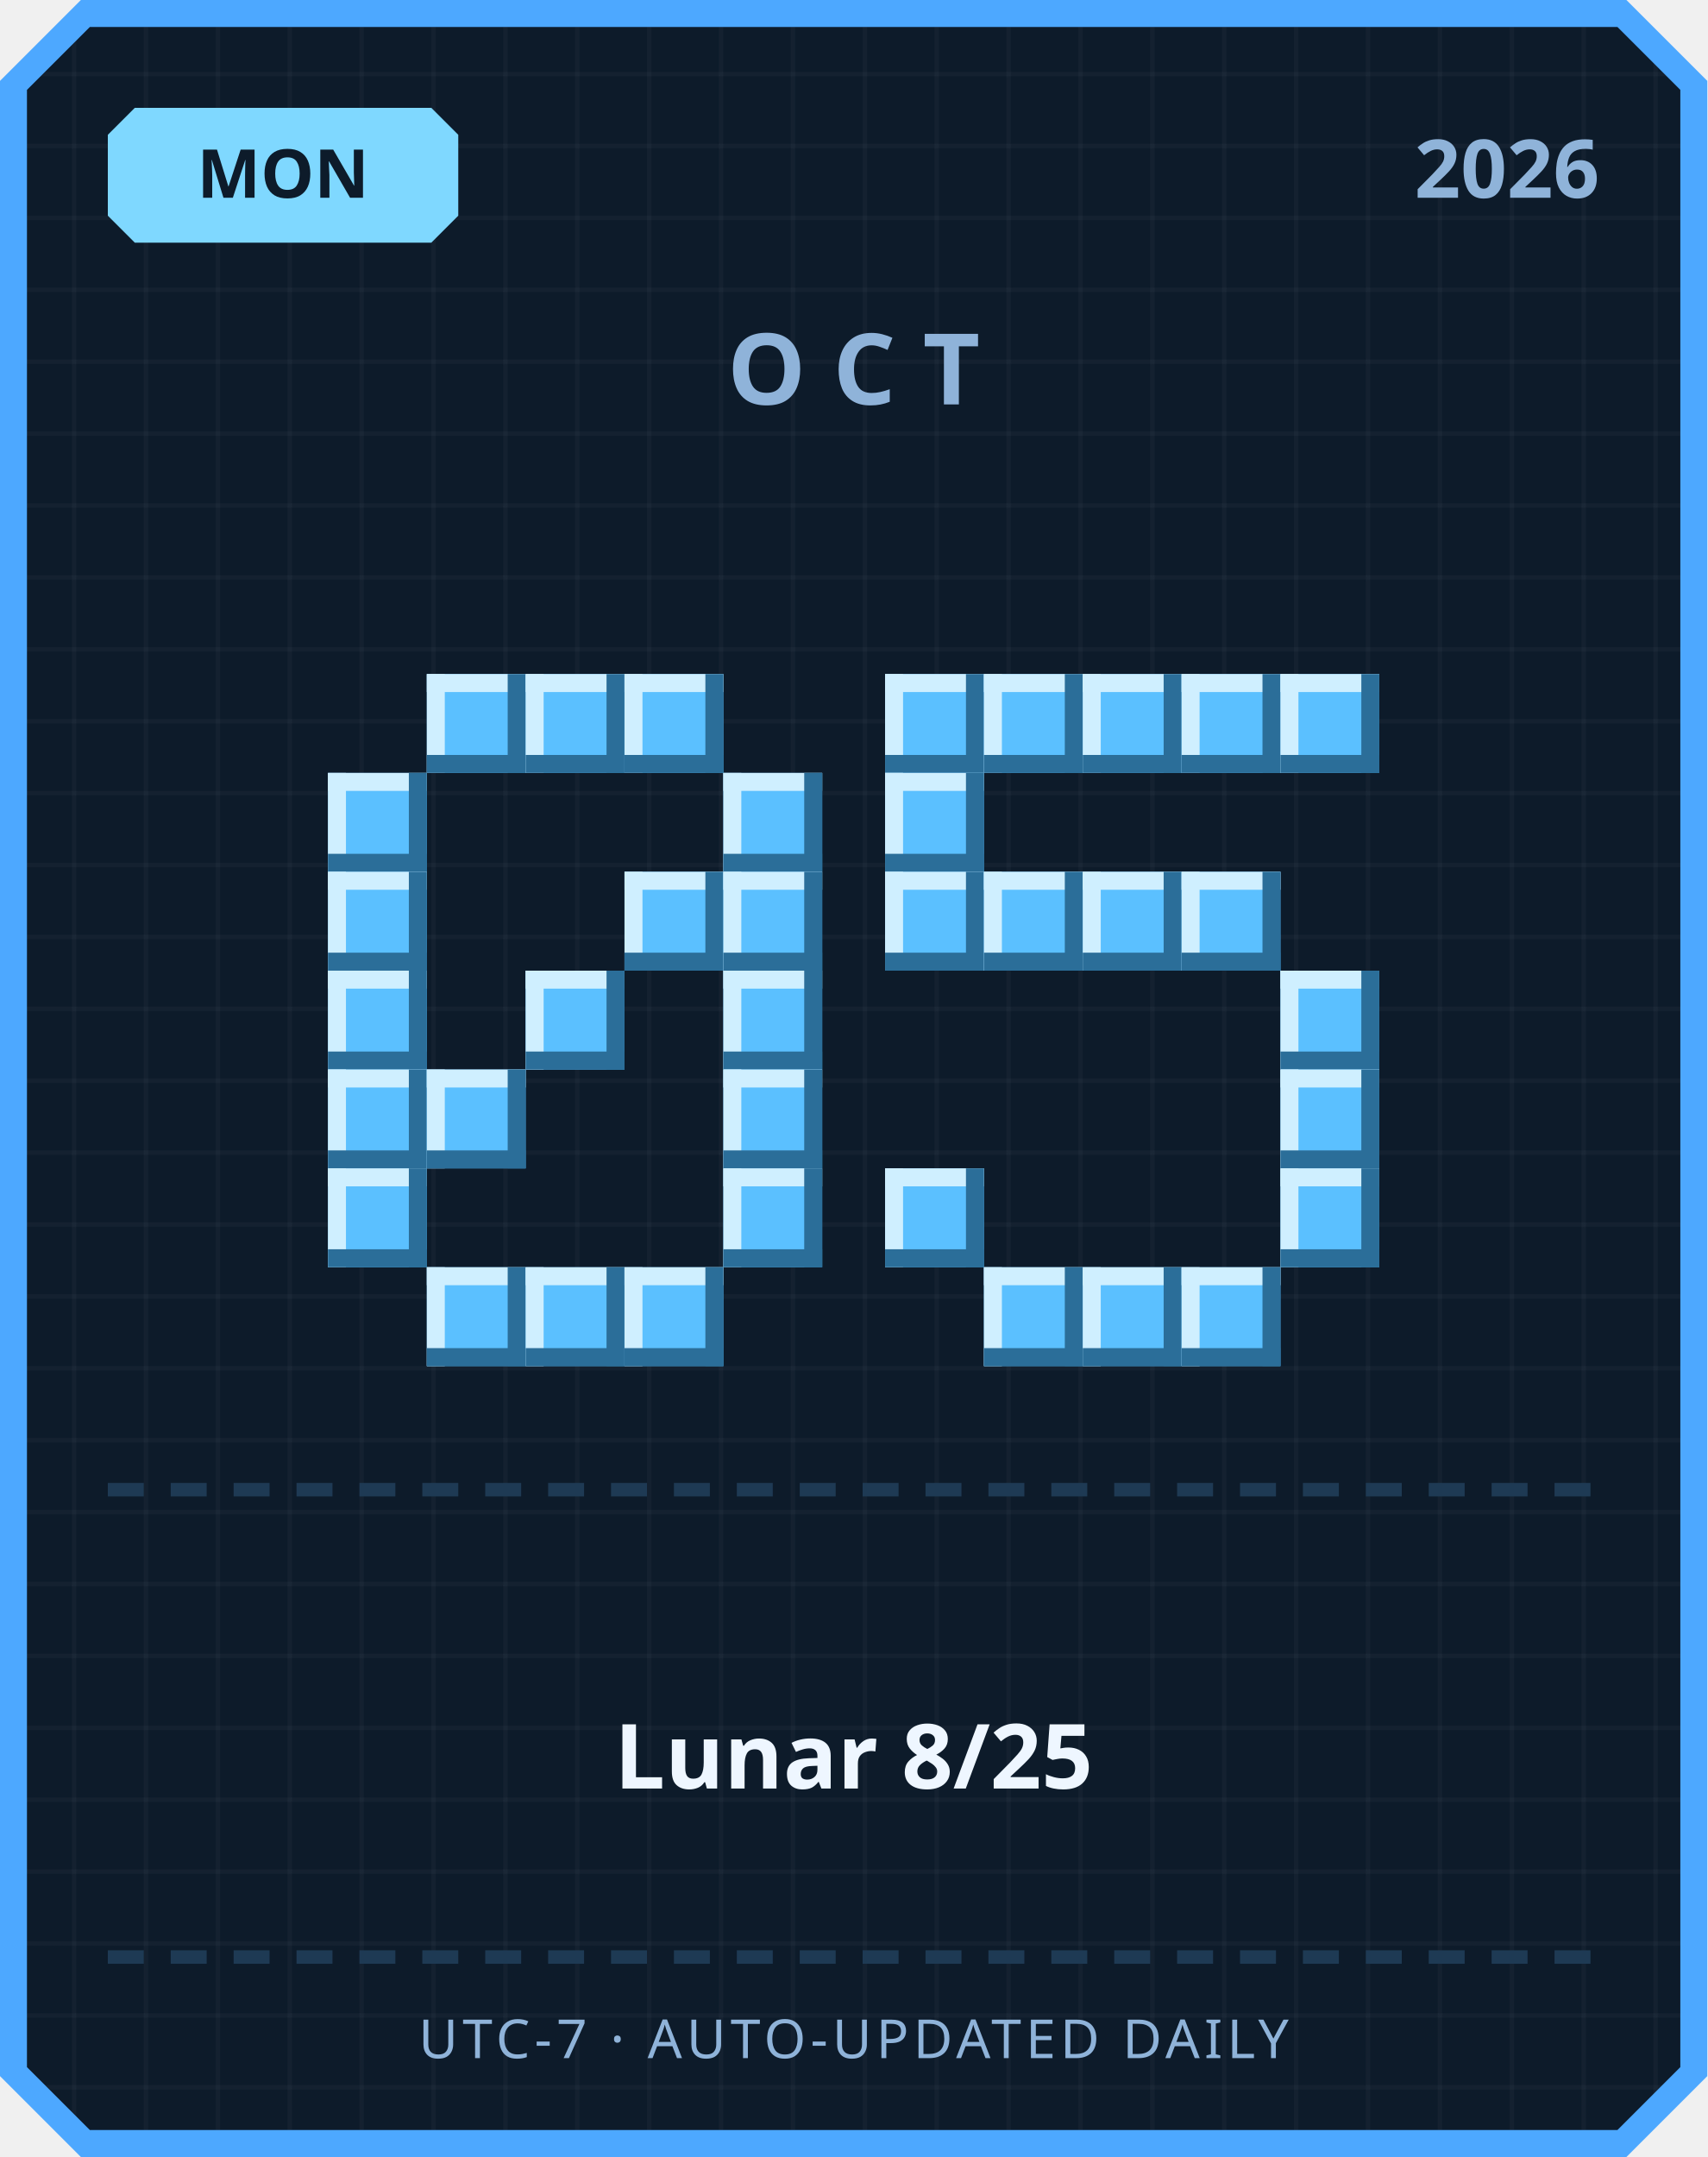
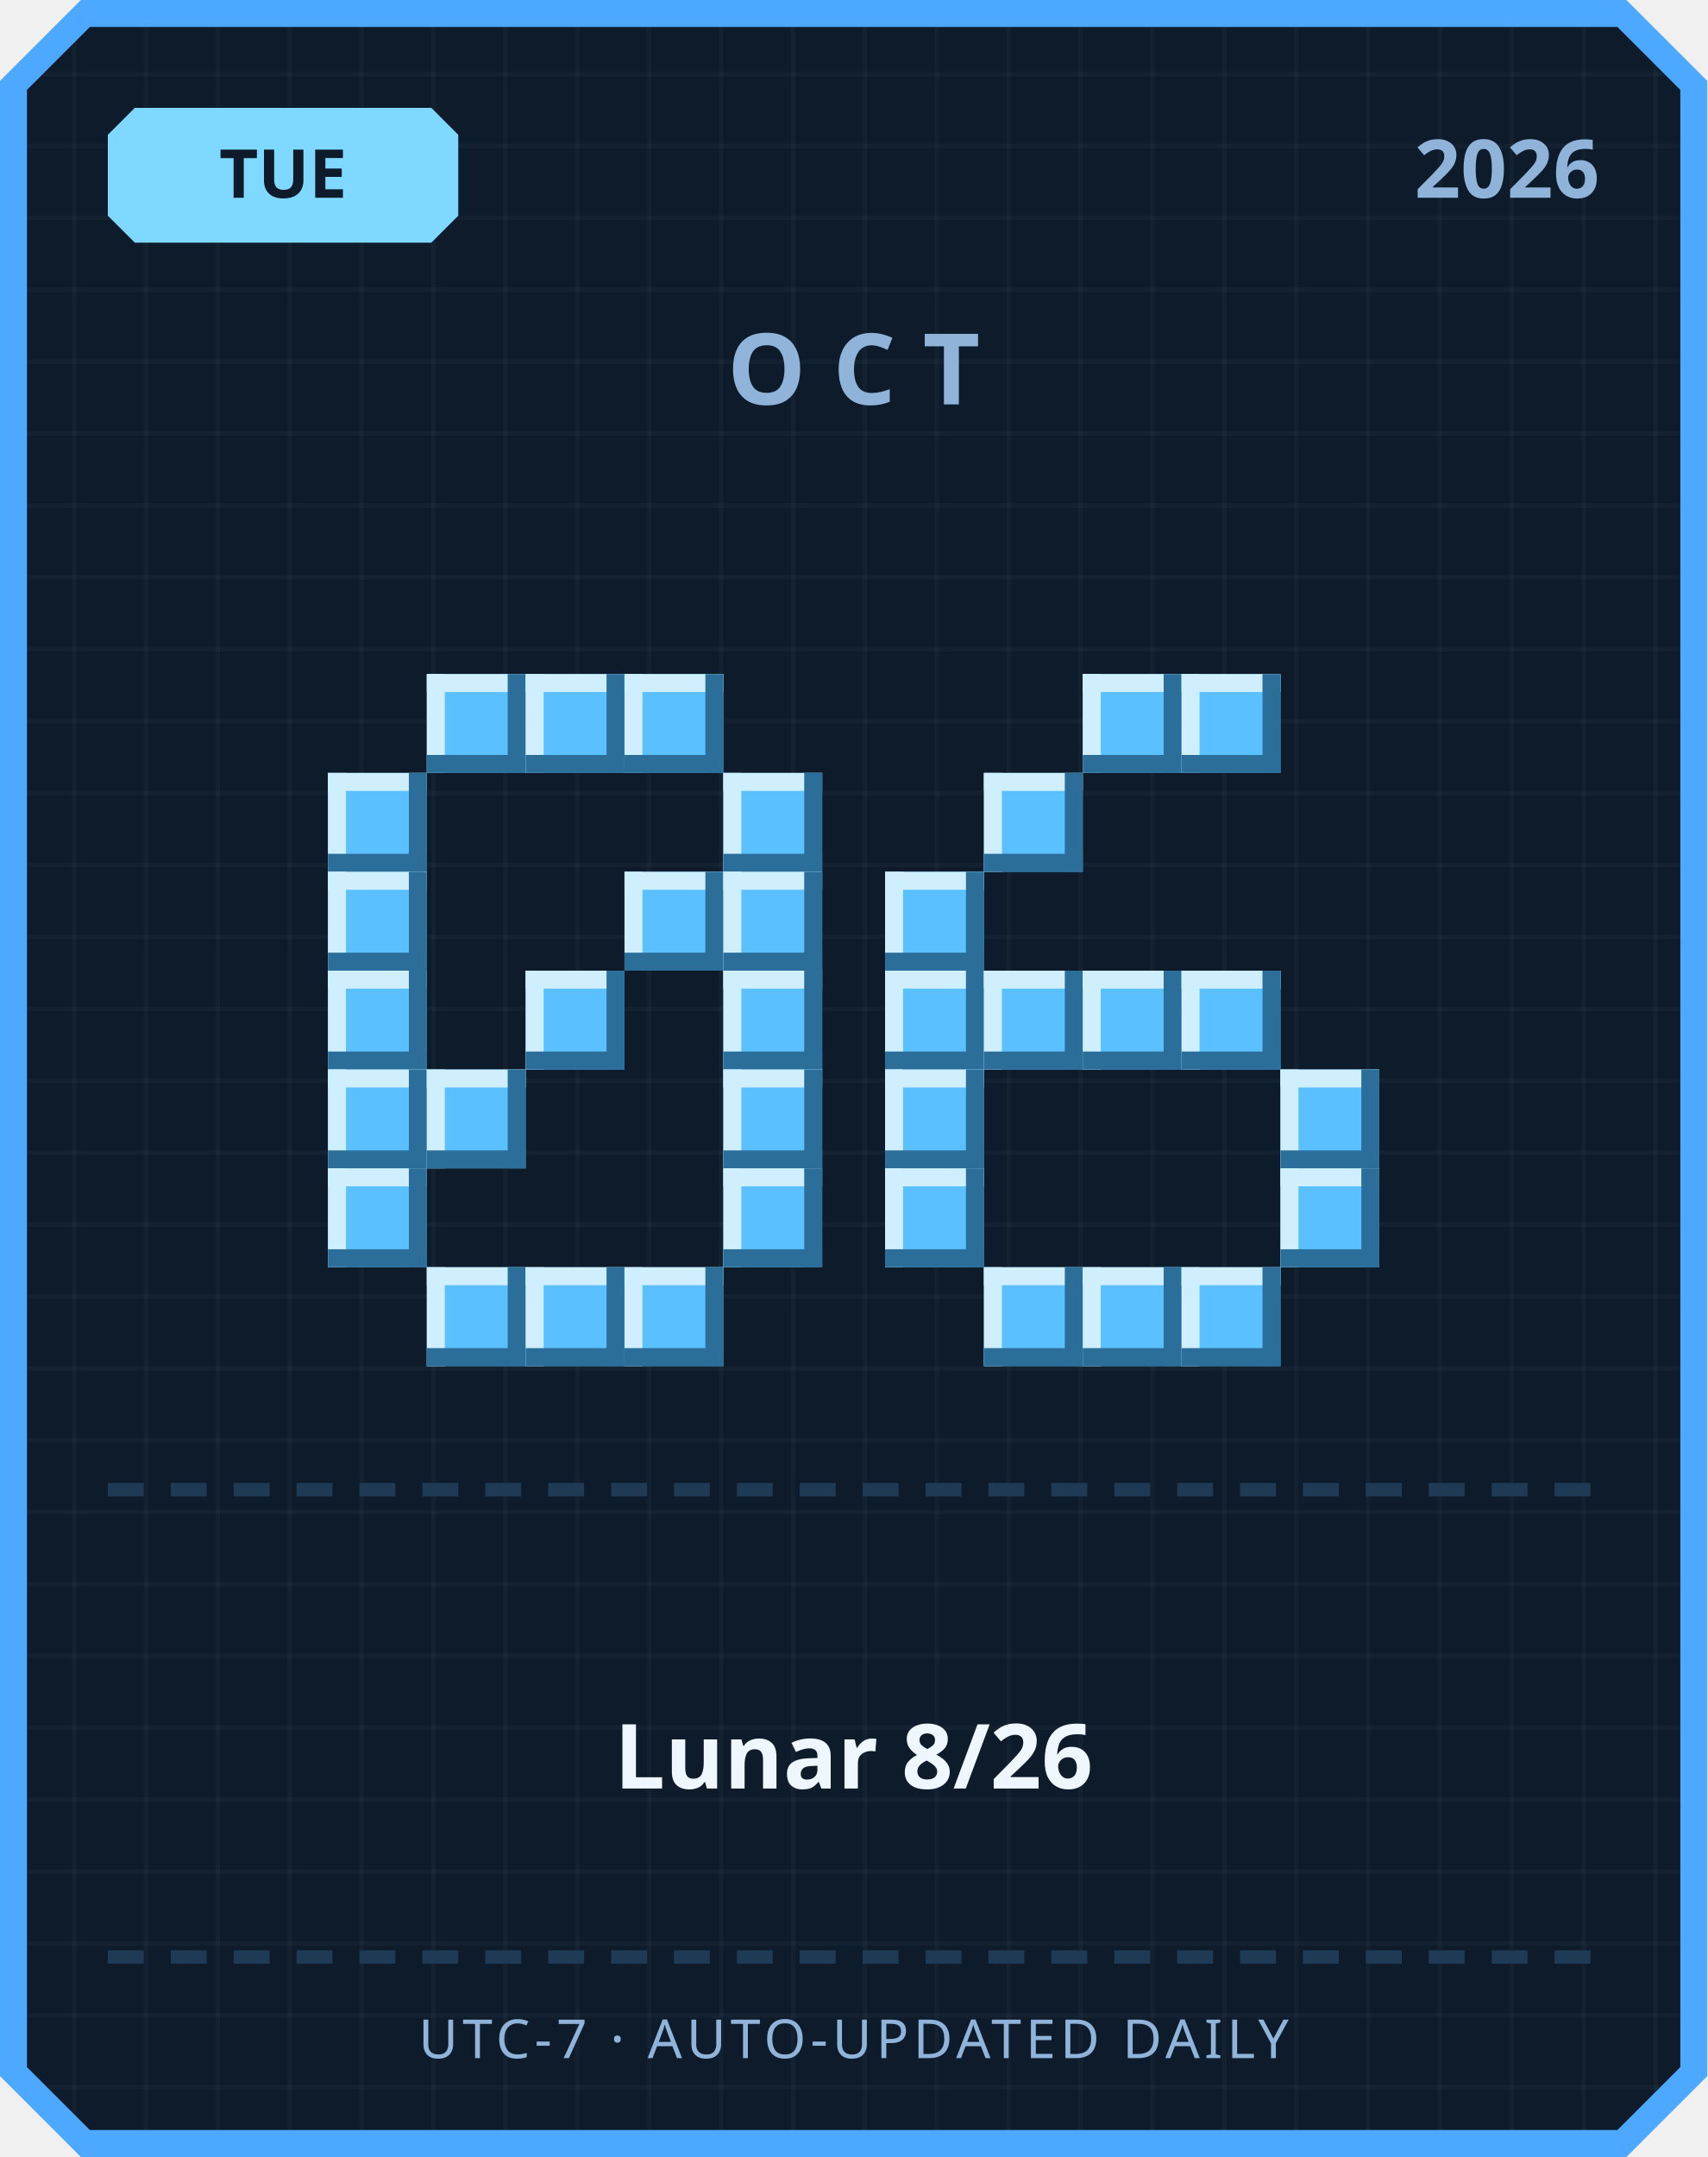
<svg xmlns="http://www.w3.org/2000/svg" width="380" height="480" viewBox="0 0 380 480">
  <defs>
    <pattern id="grid" width="16" height="16" patternUnits="userSpaceOnUse">
      <rect width="16" height="16" fill="#0d1b2a" />
      <rect width="1" height="16" fill="#ffffff" opacity="0.03" />
      <rect width="16" height="1" fill="#ffffff" opacity="0.03" />
    </pattern>
  </defs>
  <path d="M 18,0 L 362,0 L 380,18 L 380,462 L 362,480 L 18,480 L 0,462 L 0,18 Z" fill="#4da8ff" />
  <path d="M 20,6 L 360,6 L 374,20 L 374,460 L 360,474 L 20,474 L 6,460 L 6,20 Z" fill="url(#grid)" />
  <path d="M 30,24 L 96,24 L 102,30 L 102,48 L 96,54 L 30,54 L 24,48 L 24,30 Z" fill="#7fd8ff" />
-   <text x="63" y="44" text-anchor="middle" font-family="'Segoe UI', sans-serif" font-size="15" font-weight="700" fill="#0d1b2a">MON</text>
+   <text x="63" y="44" text-anchor="middle" font-family="'Segoe UI', sans-serif" font-size="15" font-weight="700" fill="#0d1b2a">TUE</text>
  <text x="356" y="44" text-anchor="end" font-family="'Segoe UI', sans-serif" font-size="18" font-weight="700" fill="#8fb3d9">2026</text>
  <text x="190" y="90" text-anchor="middle" font-family="'Segoe UI', sans-serif" font-size="22" font-weight="700" letter-spacing="6" fill="#8fb3d9">OCT</text>
  <rect x="95" y="150" width="22" height="22" fill="#5bc0ff" />
  <rect x="95" y="150" width="22" height="4" fill="#cfefff" />
  <rect x="95" y="150" width="4" height="22" fill="#cfefff" />
  <rect x="95" y="168" width="22" height="4" fill="#2b6e99" />
  <rect x="113" y="150" width="4" height="22" fill="#2b6e99" />
  <rect x="117" y="150" width="22" height="22" fill="#5bc0ff" />
  <rect x="117" y="150" width="22" height="4" fill="#cfefff" />
  <rect x="117" y="150" width="4" height="22" fill="#cfefff" />
  <rect x="117" y="168" width="22" height="4" fill="#2b6e99" />
  <rect x="135" y="150" width="4" height="22" fill="#2b6e99" />
  <rect x="139" y="150" width="22" height="22" fill="#5bc0ff" />
  <rect x="139" y="150" width="22" height="4" fill="#cfefff" />
  <rect x="139" y="150" width="4" height="22" fill="#cfefff" />
  <rect x="139" y="168" width="22" height="4" fill="#2b6e99" />
  <rect x="157" y="150" width="4" height="22" fill="#2b6e99" />
  <rect x="73" y="172" width="22" height="22" fill="#5bc0ff" />
  <rect x="73" y="172" width="22" height="4" fill="#cfefff" />
  <rect x="73" y="172" width="4" height="22" fill="#cfefff" />
  <rect x="73" y="190" width="22" height="4" fill="#2b6e99" />
  <rect x="91" y="172" width="4" height="22" fill="#2b6e99" />
  <rect x="161" y="172" width="22" height="22" fill="#5bc0ff" />
  <rect x="161" y="172" width="22" height="4" fill="#cfefff" />
  <rect x="161" y="172" width="4" height="22" fill="#cfefff" />
  <rect x="161" y="190" width="22" height="4" fill="#2b6e99" />
  <rect x="179" y="172" width="4" height="22" fill="#2b6e99" />
  <rect x="73" y="194" width="22" height="22" fill="#5bc0ff" />
  <rect x="73" y="194" width="22" height="4" fill="#cfefff" />
  <rect x="73" y="194" width="4" height="22" fill="#cfefff" />
  <rect x="73" y="212" width="22" height="4" fill="#2b6e99" />
  <rect x="91" y="194" width="4" height="22" fill="#2b6e99" />
  <rect x="139" y="194" width="22" height="22" fill="#5bc0ff" />
  <rect x="139" y="194" width="22" height="4" fill="#cfefff" />
  <rect x="139" y="194" width="4" height="22" fill="#cfefff" />
  <rect x="139" y="212" width="22" height="4" fill="#2b6e99" />
  <rect x="157" y="194" width="4" height="22" fill="#2b6e99" />
  <rect x="161" y="194" width="22" height="22" fill="#5bc0ff" />
  <rect x="161" y="194" width="22" height="4" fill="#cfefff" />
  <rect x="161" y="194" width="4" height="22" fill="#cfefff" />
  <rect x="161" y="212" width="22" height="4" fill="#2b6e99" />
  <rect x="179" y="194" width="4" height="22" fill="#2b6e99" />
  <rect x="73" y="216" width="22" height="22" fill="#5bc0ff" />
  <rect x="73" y="216" width="22" height="4" fill="#cfefff" />
  <rect x="73" y="216" width="4" height="22" fill="#cfefff" />
  <rect x="73" y="234" width="22" height="4" fill="#2b6e99" />
  <rect x="91" y="216" width="4" height="22" fill="#2b6e99" />
  <rect x="117" y="216" width="22" height="22" fill="#5bc0ff" />
  <rect x="117" y="216" width="22" height="4" fill="#cfefff" />
  <rect x="117" y="216" width="4" height="22" fill="#cfefff" />
  <rect x="117" y="234" width="22" height="4" fill="#2b6e99" />
  <rect x="135" y="216" width="4" height="22" fill="#2b6e99" />
  <rect x="161" y="216" width="22" height="22" fill="#5bc0ff" />
  <rect x="161" y="216" width="22" height="4" fill="#cfefff" />
  <rect x="161" y="216" width="4" height="22" fill="#cfefff" />
  <rect x="161" y="234" width="22" height="4" fill="#2b6e99" />
  <rect x="179" y="216" width="4" height="22" fill="#2b6e99" />
  <rect x="73" y="238" width="22" height="22" fill="#5bc0ff" />
  <rect x="73" y="238" width="22" height="4" fill="#cfefff" />
  <rect x="73" y="238" width="4" height="22" fill="#cfefff" />
  <rect x="73" y="256" width="22" height="4" fill="#2b6e99" />
  <rect x="91" y="238" width="4" height="22" fill="#2b6e99" />
  <rect x="95" y="238" width="22" height="22" fill="#5bc0ff" />
  <rect x="95" y="238" width="22" height="4" fill="#cfefff" />
  <rect x="95" y="238" width="4" height="22" fill="#cfefff" />
  <rect x="95" y="256" width="22" height="4" fill="#2b6e99" />
  <rect x="113" y="238" width="4" height="22" fill="#2b6e99" />
  <rect x="161" y="238" width="22" height="22" fill="#5bc0ff" />
  <rect x="161" y="238" width="22" height="4" fill="#cfefff" />
  <rect x="161" y="238" width="4" height="22" fill="#cfefff" />
  <rect x="161" y="256" width="22" height="4" fill="#2b6e99" />
  <rect x="179" y="238" width="4" height="22" fill="#2b6e99" />
  <rect x="73" y="260" width="22" height="22" fill="#5bc0ff" />
  <rect x="73" y="260" width="22" height="4" fill="#cfefff" />
  <rect x="73" y="260" width="4" height="22" fill="#cfefff" />
  <rect x="73" y="278" width="22" height="4" fill="#2b6e99" />
  <rect x="91" y="260" width="4" height="22" fill="#2b6e99" />
  <rect x="161" y="260" width="22" height="22" fill="#5bc0ff" />
  <rect x="161" y="260" width="22" height="4" fill="#cfefff" />
  <rect x="161" y="260" width="4" height="22" fill="#cfefff" />
  <rect x="161" y="278" width="22" height="4" fill="#2b6e99" />
  <rect x="179" y="260" width="4" height="22" fill="#2b6e99" />
  <rect x="95" y="282" width="22" height="22" fill="#5bc0ff" />
  <rect x="95" y="282" width="22" height="4" fill="#cfefff" />
  <rect x="95" y="282" width="4" height="22" fill="#cfefff" />
  <rect x="95" y="300" width="22" height="4" fill="#2b6e99" />
  <rect x="113" y="282" width="4" height="22" fill="#2b6e99" />
  <rect x="117" y="282" width="22" height="22" fill="#5bc0ff" />
  <rect x="117" y="282" width="22" height="4" fill="#cfefff" />
  <rect x="117" y="282" width="4" height="22" fill="#cfefff" />
  <rect x="117" y="300" width="22" height="4" fill="#2b6e99" />
  <rect x="135" y="282" width="4" height="22" fill="#2b6e99" />
  <rect x="139" y="282" width="22" height="22" fill="#5bc0ff" />
  <rect x="139" y="282" width="22" height="4" fill="#cfefff" />
  <rect x="139" y="282" width="4" height="22" fill="#cfefff" />
  <rect x="139" y="300" width="22" height="4" fill="#2b6e99" />
  <rect x="157" y="282" width="4" height="22" fill="#2b6e99" />
-   <rect x="197" y="150" width="22" height="22" fill="#5bc0ff" />
-   <rect x="197" y="150" width="22" height="4" fill="#cfefff" />
-   <rect x="197" y="150" width="4" height="22" fill="#cfefff" />
-   <rect x="197" y="168" width="22" height="4" fill="#2b6e99" />
-   <rect x="215" y="150" width="4" height="22" fill="#2b6e99" />
-   <rect x="219" y="150" width="22" height="22" fill="#5bc0ff" />
-   <rect x="219" y="150" width="22" height="4" fill="#cfefff" />
-   <rect x="219" y="150" width="4" height="22" fill="#cfefff" />
-   <rect x="219" y="168" width="22" height="4" fill="#2b6e99" />
-   <rect x="237" y="150" width="4" height="22" fill="#2b6e99" />
  <rect x="241" y="150" width="22" height="22" fill="#5bc0ff" />
  <rect x="241" y="150" width="22" height="4" fill="#cfefff" />
  <rect x="241" y="150" width="4" height="22" fill="#cfefff" />
  <rect x="241" y="168" width="22" height="4" fill="#2b6e99" />
  <rect x="259" y="150" width="4" height="22" fill="#2b6e99" />
  <rect x="263" y="150" width="22" height="22" fill="#5bc0ff" />
  <rect x="263" y="150" width="22" height="4" fill="#cfefff" />
  <rect x="263" y="150" width="4" height="22" fill="#cfefff" />
  <rect x="263" y="168" width="22" height="4" fill="#2b6e99" />
  <rect x="281" y="150" width="4" height="22" fill="#2b6e99" />
-   <rect x="285" y="150" width="22" height="22" fill="#5bc0ff" />
-   <rect x="285" y="150" width="22" height="4" fill="#cfefff" />
-   <rect x="285" y="150" width="4" height="22" fill="#cfefff" />
-   <rect x="285" y="168" width="22" height="4" fill="#2b6e99" />
-   <rect x="303" y="150" width="4" height="22" fill="#2b6e99" />
-   <rect x="197" y="172" width="22" height="22" fill="#5bc0ff" />
-   <rect x="197" y="172" width="22" height="4" fill="#cfefff" />
-   <rect x="197" y="172" width="4" height="22" fill="#cfefff" />
-   <rect x="197" y="190" width="22" height="4" fill="#2b6e99" />
-   <rect x="215" y="172" width="4" height="22" fill="#2b6e99" />
+   <rect x="219" y="172" width="22" height="22" fill="#5bc0ff" />
+   <rect x="219" y="172" width="22" height="4" fill="#cfefff" />
+   <rect x="219" y="172" width="4" height="22" fill="#cfefff" />
+   <rect x="219" y="190" width="22" height="4" fill="#2b6e99" />
+   <rect x="237" y="172" width="4" height="22" fill="#2b6e99" />
  <rect x="197" y="194" width="22" height="22" fill="#5bc0ff" />
  <rect x="197" y="194" width="22" height="4" fill="#cfefff" />
  <rect x="197" y="194" width="4" height="22" fill="#cfefff" />
  <rect x="197" y="212" width="22" height="4" fill="#2b6e99" />
  <rect x="215" y="194" width="4" height="22" fill="#2b6e99" />
-   <rect x="219" y="194" width="22" height="22" fill="#5bc0ff" />
-   <rect x="219" y="194" width="22" height="4" fill="#cfefff" />
-   <rect x="219" y="194" width="4" height="22" fill="#cfefff" />
-   <rect x="219" y="212" width="22" height="4" fill="#2b6e99" />
-   <rect x="237" y="194" width="4" height="22" fill="#2b6e99" />
-   <rect x="241" y="194" width="22" height="22" fill="#5bc0ff" />
-   <rect x="241" y="194" width="22" height="4" fill="#cfefff" />
-   <rect x="241" y="194" width="4" height="22" fill="#cfefff" />
-   <rect x="241" y="212" width="22" height="4" fill="#2b6e99" />
-   <rect x="259" y="194" width="4" height="22" fill="#2b6e99" />
-   <rect x="263" y="194" width="22" height="22" fill="#5bc0ff" />
-   <rect x="263" y="194" width="22" height="4" fill="#cfefff" />
-   <rect x="263" y="194" width="4" height="22" fill="#cfefff" />
-   <rect x="263" y="212" width="22" height="4" fill="#2b6e99" />
-   <rect x="281" y="194" width="4" height="22" fill="#2b6e99" />
-   <rect x="285" y="216" width="22" height="22" fill="#5bc0ff" />
-   <rect x="285" y="216" width="22" height="4" fill="#cfefff" />
-   <rect x="285" y="216" width="4" height="22" fill="#cfefff" />
-   <rect x="285" y="234" width="22" height="4" fill="#2b6e99" />
-   <rect x="303" y="216" width="4" height="22" fill="#2b6e99" />
+   <rect x="197" y="216" width="22" height="22" fill="#5bc0ff" />
+   <rect x="197" y="216" width="22" height="4" fill="#cfefff" />
+   <rect x="197" y="216" width="4" height="22" fill="#cfefff" />
+   <rect x="197" y="234" width="22" height="4" fill="#2b6e99" />
+   <rect x="215" y="216" width="4" height="22" fill="#2b6e99" />
+   <rect x="219" y="216" width="22" height="22" fill="#5bc0ff" />
+   <rect x="219" y="216" width="22" height="4" fill="#cfefff" />
+   <rect x="219" y="216" width="4" height="22" fill="#cfefff" />
+   <rect x="219" y="234" width="22" height="4" fill="#2b6e99" />
+   <rect x="237" y="216" width="4" height="22" fill="#2b6e99" />
+   <rect x="241" y="216" width="22" height="22" fill="#5bc0ff" />
+   <rect x="241" y="216" width="22" height="4" fill="#cfefff" />
+   <rect x="241" y="216" width="4" height="22" fill="#cfefff" />
+   <rect x="241" y="234" width="22" height="4" fill="#2b6e99" />
+   <rect x="259" y="216" width="4" height="22" fill="#2b6e99" />
+   <rect x="263" y="216" width="22" height="22" fill="#5bc0ff" />
+   <rect x="263" y="216" width="22" height="4" fill="#cfefff" />
+   <rect x="263" y="216" width="4" height="22" fill="#cfefff" />
+   <rect x="263" y="234" width="22" height="4" fill="#2b6e99" />
+   <rect x="281" y="216" width="4" height="22" fill="#2b6e99" />
+   <rect x="197" y="238" width="22" height="22" fill="#5bc0ff" />
+   <rect x="197" y="238" width="22" height="4" fill="#cfefff" />
+   <rect x="197" y="238" width="4" height="22" fill="#cfefff" />
+   <rect x="197" y="256" width="22" height="4" fill="#2b6e99" />
+   <rect x="215" y="238" width="4" height="22" fill="#2b6e99" />
  <rect x="285" y="238" width="22" height="22" fill="#5bc0ff" />
  <rect x="285" y="238" width="22" height="4" fill="#cfefff" />
  <rect x="285" y="238" width="4" height="22" fill="#cfefff" />
  <rect x="285" y="256" width="22" height="4" fill="#2b6e99" />
  <rect x="303" y="238" width="4" height="22" fill="#2b6e99" />
  <rect x="197" y="260" width="22" height="22" fill="#5bc0ff" />
  <rect x="197" y="260" width="22" height="4" fill="#cfefff" />
  <rect x="197" y="260" width="4" height="22" fill="#cfefff" />
  <rect x="197" y="278" width="22" height="4" fill="#2b6e99" />
  <rect x="215" y="260" width="4" height="22" fill="#2b6e99" />
  <rect x="285" y="260" width="22" height="22" fill="#5bc0ff" />
  <rect x="285" y="260" width="22" height="4" fill="#cfefff" />
  <rect x="285" y="260" width="4" height="22" fill="#cfefff" />
  <rect x="285" y="278" width="22" height="4" fill="#2b6e99" />
  <rect x="303" y="260" width="4" height="22" fill="#2b6e99" />
  <rect x="219" y="282" width="22" height="22" fill="#5bc0ff" />
  <rect x="219" y="282" width="22" height="4" fill="#cfefff" />
  <rect x="219" y="282" width="4" height="22" fill="#cfefff" />
  <rect x="219" y="300" width="22" height="4" fill="#2b6e99" />
  <rect x="237" y="282" width="4" height="22" fill="#2b6e99" />
  <rect x="241" y="282" width="22" height="22" fill="#5bc0ff" />
  <rect x="241" y="282" width="22" height="4" fill="#cfefff" />
  <rect x="241" y="282" width="4" height="22" fill="#cfefff" />
  <rect x="241" y="300" width="22" height="4" fill="#2b6e99" />
  <rect x="259" y="282" width="4" height="22" fill="#2b6e99" />
  <rect x="263" y="282" width="22" height="22" fill="#5bc0ff" />
  <rect x="263" y="282" width="22" height="4" fill="#cfefff" />
  <rect x="263" y="282" width="4" height="22" fill="#cfefff" />
  <rect x="263" y="300" width="22" height="4" fill="#2b6e99" />
  <rect x="281" y="282" width="4" height="22" fill="#2b6e99" />
  <rect x="24" y="330" width="8" height="3" fill="#1e3a54" />
  <rect x="38" y="330" width="8" height="3" fill="#1e3a54" />
  <rect x="52" y="330" width="8" height="3" fill="#1e3a54" />
  <rect x="66" y="330" width="8" height="3" fill="#1e3a54" />
  <rect x="80" y="330" width="8" height="3" fill="#1e3a54" />
  <rect x="94" y="330" width="8" height="3" fill="#1e3a54" />
  <rect x="108" y="330" width="8" height="3" fill="#1e3a54" />
  <rect x="122" y="330" width="8" height="3" fill="#1e3a54" />
  <rect x="136" y="330" width="8" height="3" fill="#1e3a54" />
  <rect x="150" y="330" width="8" height="3" fill="#1e3a54" />
  <rect x="164" y="330" width="8" height="3" fill="#1e3a54" />
  <rect x="178" y="330" width="8" height="3" fill="#1e3a54" />
  <rect x="192" y="330" width="8" height="3" fill="#1e3a54" />
  <rect x="206" y="330" width="8" height="3" fill="#1e3a54" />
  <rect x="220" y="330" width="8" height="3" fill="#1e3a54" />
  <rect x="234" y="330" width="8" height="3" fill="#1e3a54" />
  <rect x="248" y="330" width="8" height="3" fill="#1e3a54" />
  <rect x="262" y="330" width="8" height="3" fill="#1e3a54" />
  <rect x="276" y="330" width="8" height="3" fill="#1e3a54" />
  <rect x="290" y="330" width="8" height="3" fill="#1e3a54" />
  <rect x="304" y="330" width="8" height="3" fill="#1e3a54" />
  <rect x="318" y="330" width="8" height="3" fill="#1e3a54" />
  <rect x="332" y="330" width="8" height="3" fill="#1e3a54" />
  <rect x="346" y="330" width="8" height="3" fill="#1e3a54" />
-   <text x="190" y="398" text-anchor="middle" font-family="'Segoe UI', 'Microsoft JhengHei', sans-serif" font-size="20" font-weight="700" fill="#eef6ff">Lunar 8/25</text>
+   <text x="190" y="398" text-anchor="middle" font-family="'Segoe UI', 'Microsoft JhengHei', sans-serif" font-size="20" font-weight="700" fill="#eef6ff">Lunar 8/26</text>
  <rect x="24" y="434" width="8" height="3" fill="#1e3a54" />
  <rect x="38" y="434" width="8" height="3" fill="#1e3a54" />
  <rect x="52" y="434" width="8" height="3" fill="#1e3a54" />
  <rect x="66" y="434" width="8" height="3" fill="#1e3a54" />
  <rect x="80" y="434" width="8" height="3" fill="#1e3a54" />
  <rect x="94" y="434" width="8" height="3" fill="#1e3a54" />
  <rect x="108" y="434" width="8" height="3" fill="#1e3a54" />
  <rect x="122" y="434" width="8" height="3" fill="#1e3a54" />
  <rect x="136" y="434" width="8" height="3" fill="#1e3a54" />
  <rect x="150" y="434" width="8" height="3" fill="#1e3a54" />
  <rect x="164" y="434" width="8" height="3" fill="#1e3a54" />
  <rect x="178" y="434" width="8" height="3" fill="#1e3a54" />
  <rect x="192" y="434" width="8" height="3" fill="#1e3a54" />
  <rect x="206" y="434" width="8" height="3" fill="#1e3a54" />
  <rect x="220" y="434" width="8" height="3" fill="#1e3a54" />
  <rect x="234" y="434" width="8" height="3" fill="#1e3a54" />
  <rect x="248" y="434" width="8" height="3" fill="#1e3a54" />
  <rect x="262" y="434" width="8" height="3" fill="#1e3a54" />
  <rect x="276" y="434" width="8" height="3" fill="#1e3a54" />
  <rect x="290" y="434" width="8" height="3" fill="#1e3a54" />
  <rect x="304" y="434" width="8" height="3" fill="#1e3a54" />
  <rect x="318" y="434" width="8" height="3" fill="#1e3a54" />
  <rect x="332" y="434" width="8" height="3" fill="#1e3a54" />
  <rect x="346" y="434" width="8" height="3" fill="#1e3a54" />
  <text x="190" y="458" text-anchor="middle" font-family="'Segoe UI', sans-serif" font-size="12" letter-spacing="1" fill="#8fb3d9">UTC-7 · AUTO-UPDATED DAILY</text>
</svg>
